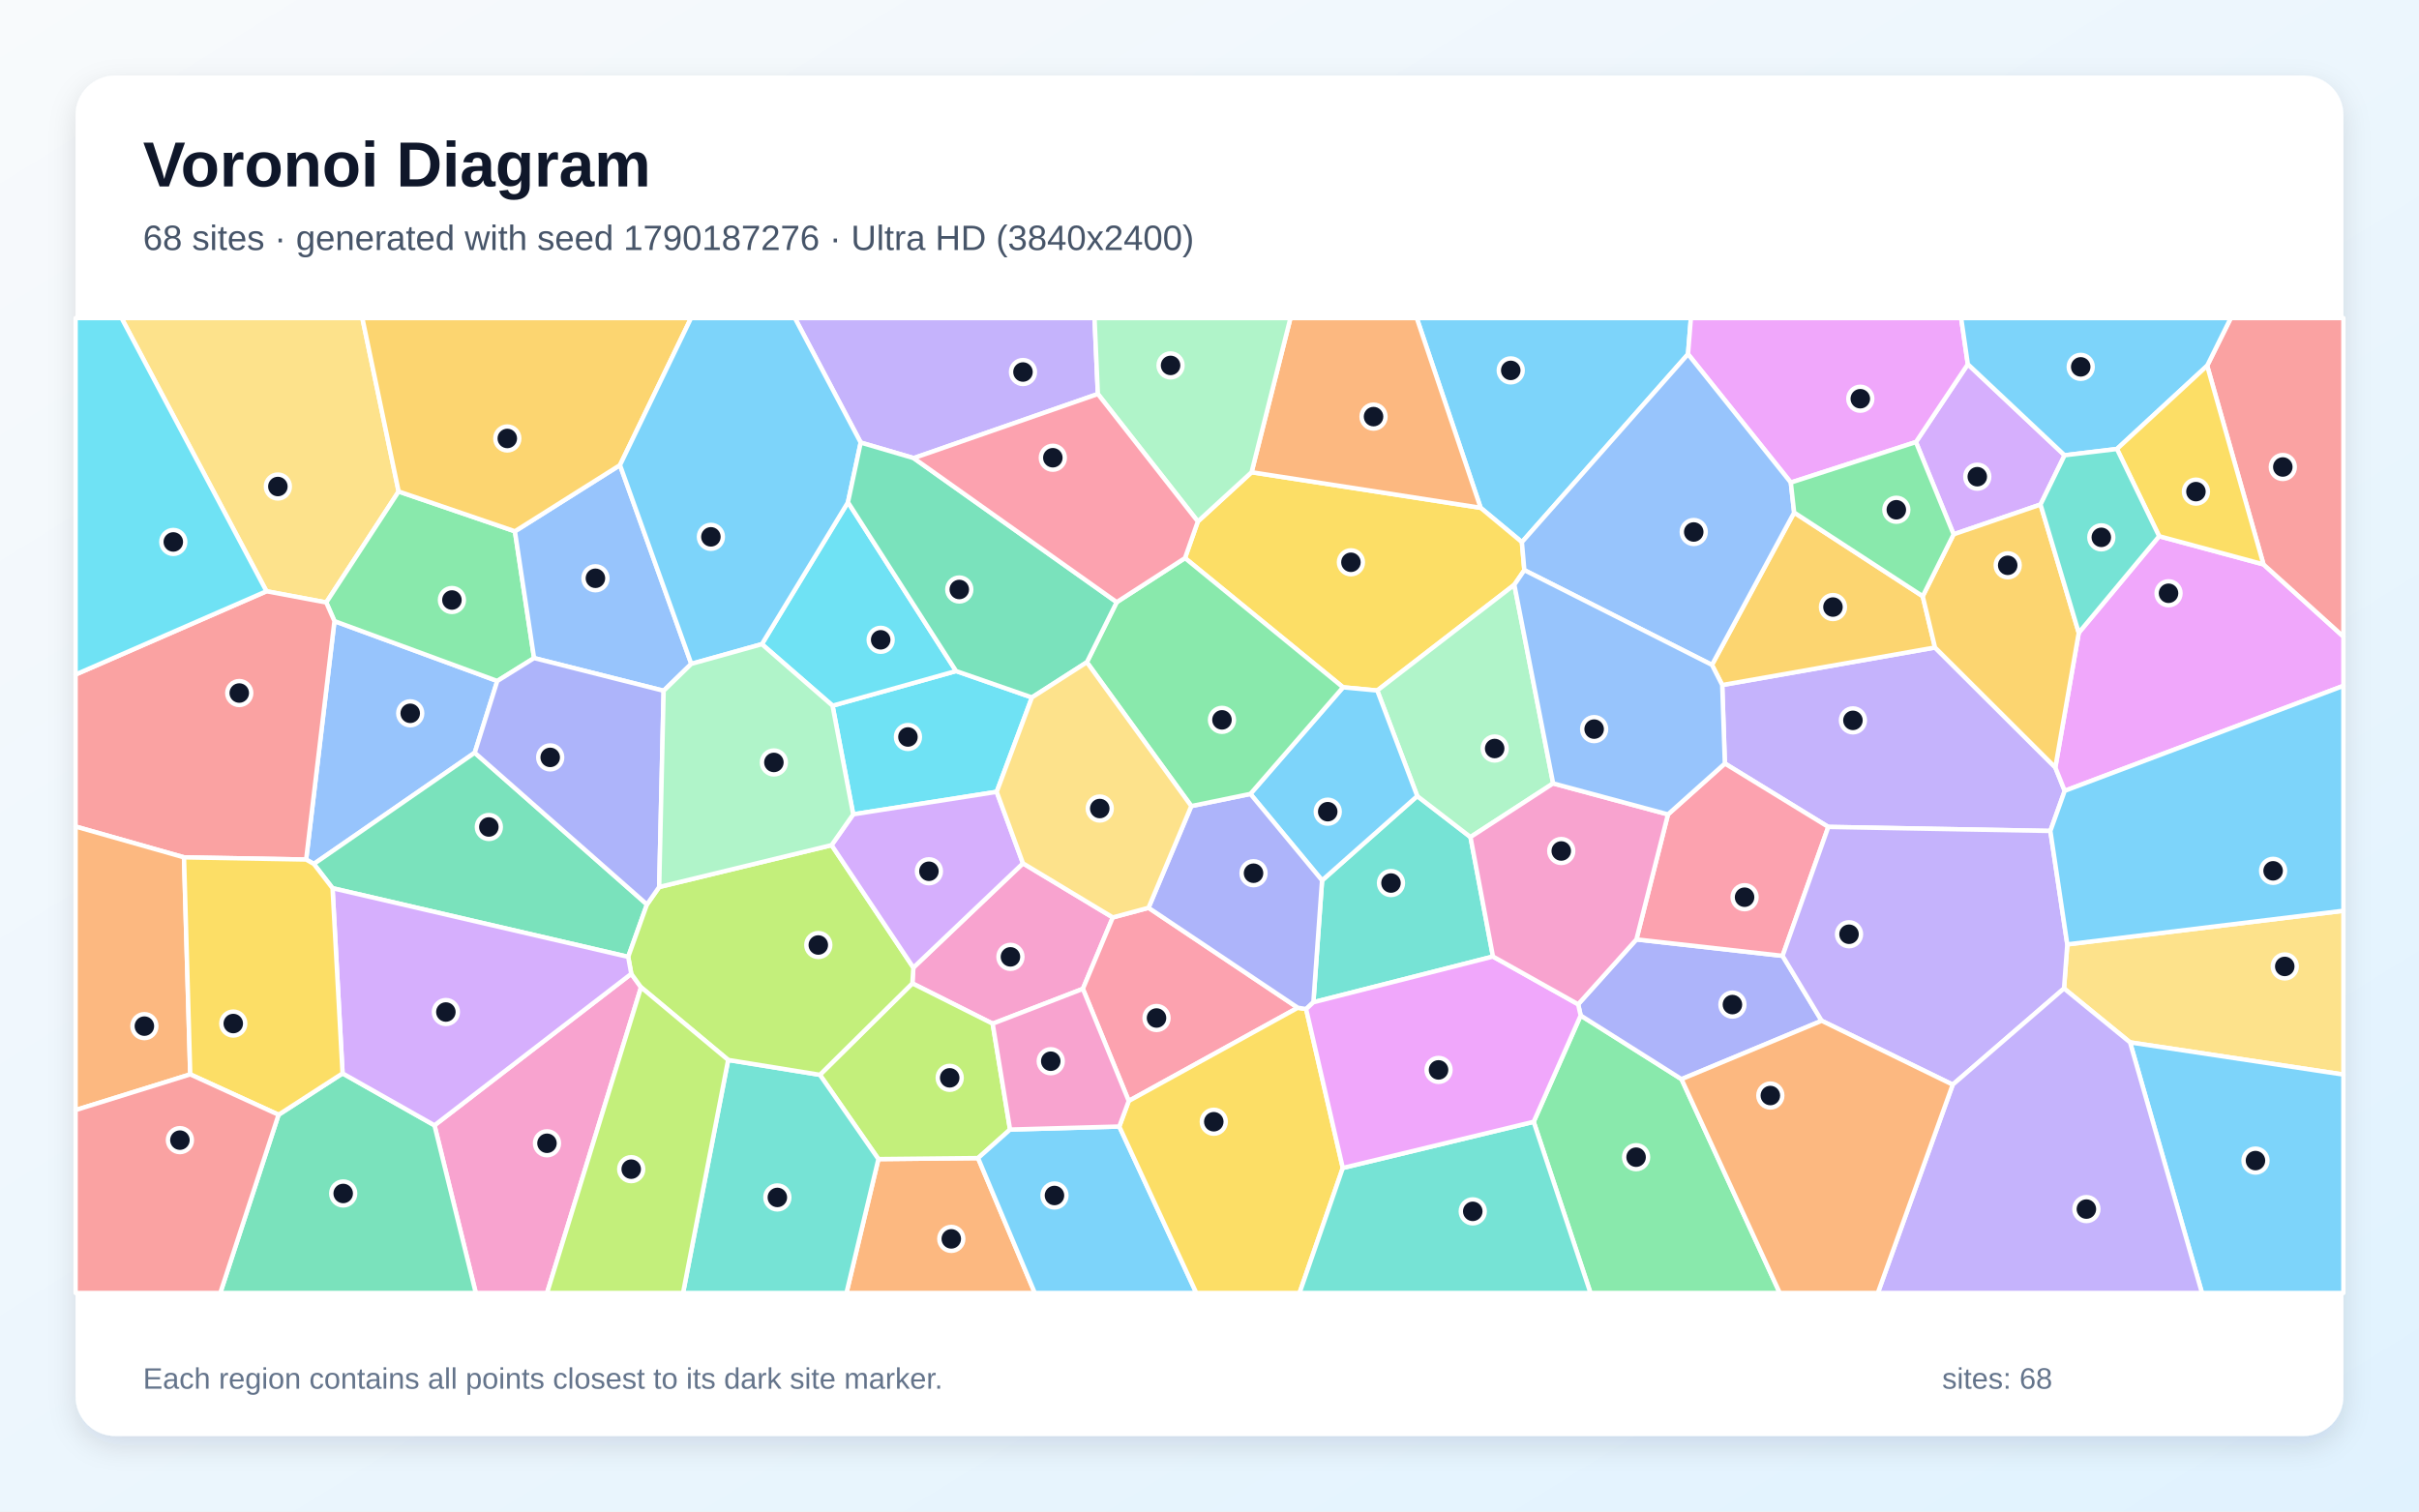
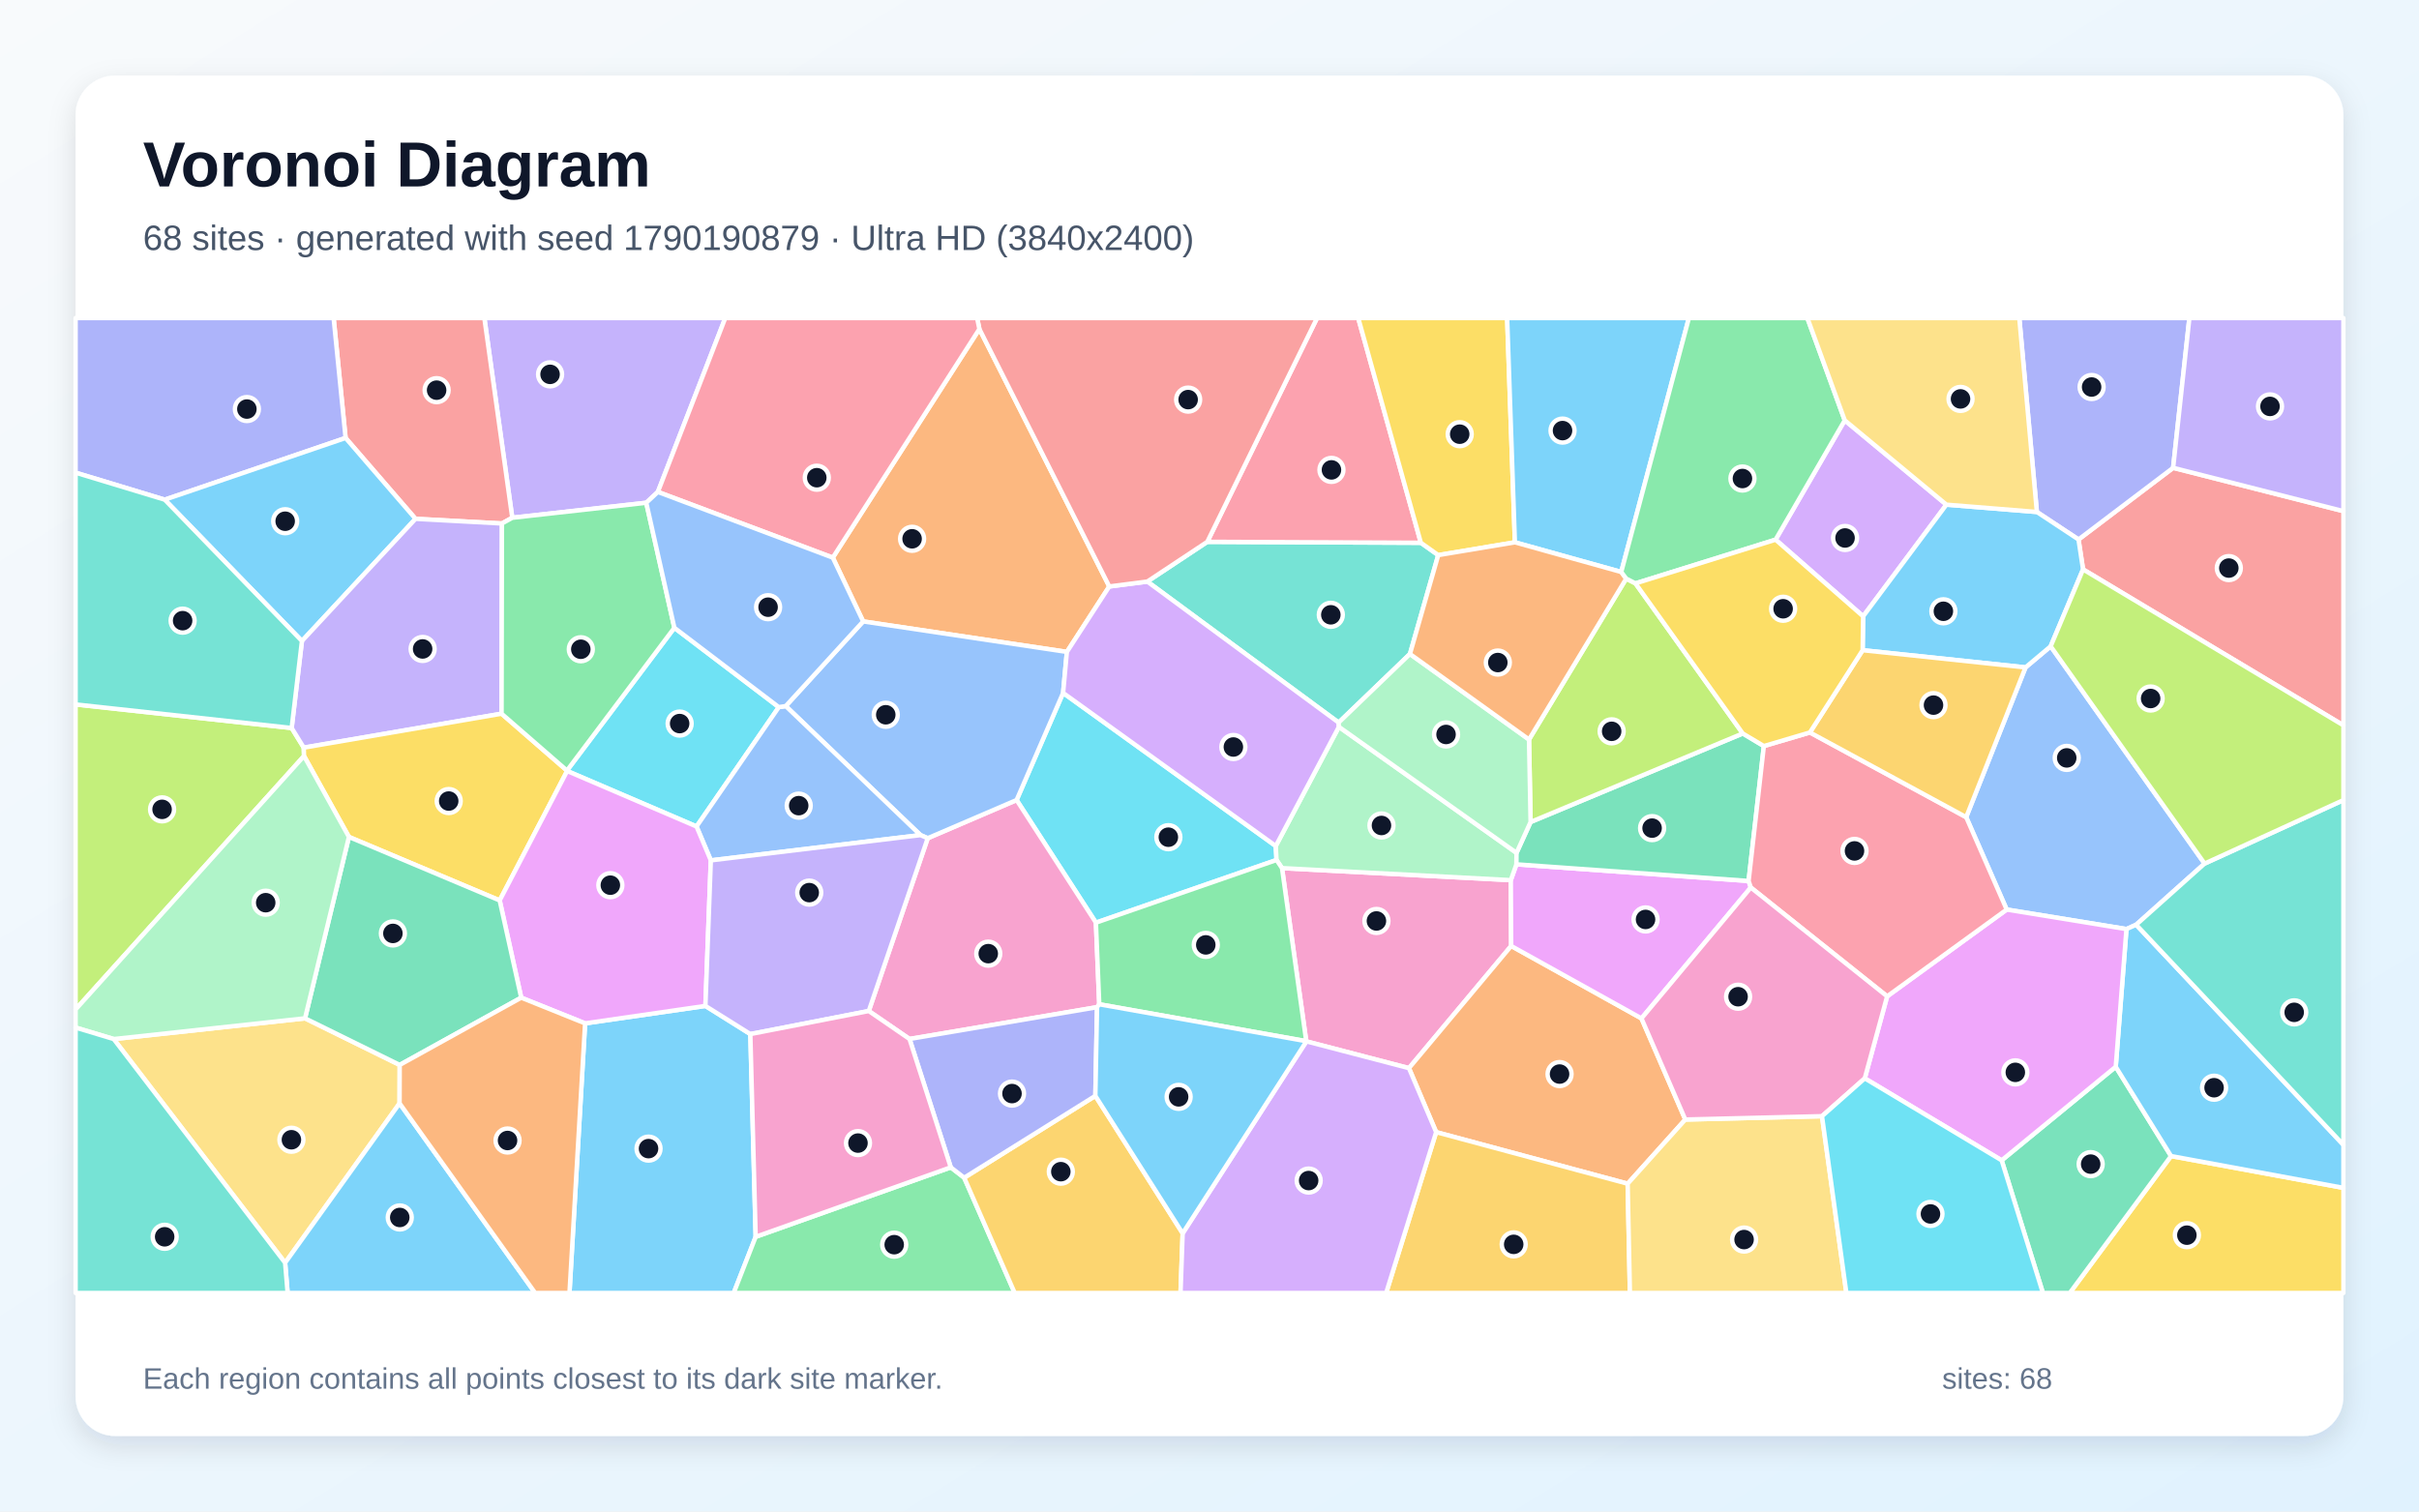
<svg xmlns="http://www.w3.org/2000/svg" width="3840" height="2400" viewBox="0 0 3840 2400" role="img" aria-labelledby="title description">
  <defs>
    <linearGradient id="background" x1="0" y1="0" x2="1" y2="1">
      <stop stop-color="#F8FAFC" />
      <stop offset="1" stop-color="#E0F2FE" />
    </linearGradient>
    <filter id="shadow" x="-5%" y="-5%" width="110%" height="110%">
      <feDropShadow dx="0" dy="15" stdDeviation="22" flood-color="#0F172A" flood-opacity=".12" />
    </filter>
  </defs>
  <rect width="3840" height="2400" fill="url(#background)" />
  <rect x="120" y="120" width="3600" height="2160" rx="63" fill="#FFFFFF" filter="url(#shadow)" />
  <g font-family="Arial, sans-serif">
    <text x="227" y="296" font-size="101" font-weight="700" fill="#0F172A">Voronoi Diagram</text>
-     <text x="227" y="397" font-size="56" fill="#475569">68 sites · generated with seed 1790187276 · Ultra HD (3840x2400)</text>
+     <text x="227" y="397" font-size="56" fill="#475569">68 sites · generated with seed 1790190879 · Ultra HD (3840x2400)</text>
  </g>
  <g stroke="#FFFFFF" stroke-width="7" stroke-linejoin="round">
-     <polygon points="2679.6,562.3 2415.9,860.8 2350.4,806.3 2249.0,505.0 2684.2,505.0" fill="#38BDF8" fill-opacity="0.65" />
-     <polygon points="3254.8,1319.4 2902.3,1313.0 2738.1,1212.3 2733.9,1087.7 3071.7,1028.1 3262.7,1218.6 3277.6,1255.7" fill="#A78BFA" fill-opacity="0.65" />
-     <polygon points="1449.9,1536.4 1623.9,1370.8 1766.5,1456.7 1719.0,1570.1 1575.8,1625.4 1448.3,1561.4" fill="#F472B6" fill-opacity="0.65" />
-     <polygon points="1394.4,1840.4 1552.6,1838.8 1642.7,2053.0 1343.7,2053.0" fill="#FB923C" fill-opacity="0.65" />
-     <polygon points="2419.8,905.3 2403.9,928.5 2186.3,1096.4 2132.0,1091.3 1881.1,886.1 1901.5,828.0 1986.8,749.8 2350.4,806.3 2415.9,860.8" fill="#FACC15" fill-opacity="0.65" />
-     <polygon points="2434.6,1781.2 2509.2,1612.4 2669.3,1713.5 2825.3,2053.0 2524.8,2053.0" fill="#4ADE80" fill-opacity="0.65" />
-     <polygon points="2370.0,1518.8 2084.9,1591.4 2098.7,1397.9 2249.8,1264.0 2334.3,1329.1" fill="#2DD4BF" fill-opacity="0.65" />
-     <polygon points="486.0,1364.8 530.9,986.2 789.4,1081.3 753.6,1195.2 498.2,1371.8" fill="#60A5FA" fill-opacity="0.65" />
-     <polygon points="3277.6,1255.7 3262.7,1218.6 3299.9,1004.7 3427.5,851.4 3593.1,896.1 3720.0,1010.8 3720.0,1089.0" fill="#E879F9" fill-opacity="0.65" />
-     <polygon points="1027.0,1436.1 997.2,1519.3 527.9,1410.3 498.2,1371.8 753.6,1195.2" fill="#34D399" fill-opacity="0.65" />
-     <polygon points="3593.1,896.1 3503.7,580.7 3541.2,505.0 3720.0,505.0 3720.0,1010.8" fill="#F87171" fill-opacity="0.65" />
-     <polygon points="2891.8,1620.8 2669.3,1713.5 2509.2,1612.4 2505.2,1594.6 2597.7,1491.6 2829.7,1517.7" fill="#818CF8" fill-opacity="0.65" />
-     <polygon points="2717.6,1055.7 2848.1,813.8 3052.2,946.7 3071.7,1028.1 2733.9,1087.7" fill="#FBBF24" fill-opacity="0.65" />
-     <polygon points="1603.4,1793.5 1552.6,1838.8 1394.4,1840.4 1301.5,1706.6 1448.3,1561.4 1575.8,1625.4" fill="#A3E635" fill-opacity="0.65" />
-     <polygon points="3277.4,722.9 3239.2,801.1 3101.2,848.4 3041.4,701.9 3123.8,578.3" fill="#C084FC" fill-opacity="0.65" />
-     <polygon points="1823.2,1441.4 2060.2,1600.1 1791.8,1748.1 1719.0,1570.1 1766.5,1456.7" fill="#FB7185" fill-opacity="0.65" />
-     <polygon points="1321.6,1120.5 1517.7,1065.5 1638.1,1107.4 1582.2,1257.3 1354.4,1293.0" fill="#22D3EE" fill-opacity="0.65" />
-     <polygon points="2465.5,1243.9 2334.3,1329.1 2249.8,1264.0 2186.3,1096.4 2403.9,928.5" fill="#86EFAC" fill-opacity="0.65" />
-     <polygon points="632.8,780.4 517.9,956.6 423.0,938.8 192.9,505.0 575.2,505.0" fill="#FCD34D" fill-opacity="0.65" />
-     <polygon points="2249.8,1264.0 2098.7,1397.9 1984.9,1260.6 2132.0,1091.3 2186.3,1096.4" fill="#38BDF8" fill-opacity="0.65" />
-     <polygon points="1552.6,1838.8 1603.4,1793.5 1776.8,1788.7 1899.1,2053.0 1642.7,2053.0" fill="#38BDF8" fill-opacity="0.65" />
-     <polygon points="1742.8,625.6 1450.4,727.4 1366.3,702.7 1261.8,505.0 1737.5,505.0" fill="#A78BFA" fill-opacity="0.65" />
-     <polygon points="689.7,1786.8 1002.1,1546.2 1017.6,1567.6 868.4,2053.0 755.3,2053.0" fill="#F472B6" fill-opacity="0.65" />
-     <polygon points="1986.8,749.8 2048.5,505.0 2249.0,505.0 2350.4,806.3" fill="#FB923C" fill-opacity="0.65" />
-     <polygon points="1776.8,1788.7 1791.8,1748.1 2060.2,1600.1 2073.4,1602.2 2131.6,1854.5 2062.9,2053.0 1899.1,2053.0" fill="#FACC15" fill-opacity="0.65" />
-     <polygon points="817.4,843.6 847.8,1044.9 789.4,1081.3 530.9,986.2 517.9,956.6 632.8,780.4" fill="#4ADE80" fill-opacity="0.65" />
-     <polygon points="1155.9,1683.0 1301.5,1706.6 1394.4,1840.4 1343.7,2053.0 1084.3,2053.0" fill="#2DD4BF" fill-opacity="0.65" />
-     <polygon points="984.2,738.5 1097.4,1054.1 1053.5,1096.8 847.8,1044.9 817.4,843.6" fill="#60A5FA" fill-opacity="0.65" />
-     <polygon points="3123.8,578.3 3041.4,701.9 2842.8,766.2 2679.6,562.3 2684.2,505.0 3113.2,505.0" fill="#E879F9" fill-opacity="0.65" />
-     <polygon points="442.2,1770.0 543.8,1704.3 689.7,1786.8 755.3,2053.0 349.7,2053.0" fill="#34D399" fill-opacity="0.65" />
-     <polygon points="292.1,1361.3 120.0,1312.4 120.0,1071.0 423.0,938.8 517.9,956.6 530.9,986.2 486.0,1364.8" fill="#F87171" fill-opacity="0.65" />
-     <polygon points="1891.1,1279.9 1984.9,1260.6 2098.7,1397.9 2084.9,1591.4 2073.4,1602.2 2060.2,1600.1 1823.2,1441.4" fill="#818CF8" fill-opacity="0.65" />
-     <polygon points="984.2,738.5 817.4,843.6 632.8,780.4 575.2,505.0 1097.0,505.0" fill="#FBBF24" fill-opacity="0.65" />
-     <polygon points="1155.9,1683.0 1017.6,1567.6 1002.1,1546.2 997.2,1519.3 1027.0,1436.1 1046.4,1408.4 1320.1,1341.9 1449.9,1536.4 1448.3,1561.4 1301.5,1706.6" fill="#A3E635" fill-opacity="0.65" />
-     <polygon points="543.8,1704.3 527.9,1410.3 997.2,1519.3 1002.1,1546.2 689.7,1786.8" fill="#C084FC" fill-opacity="0.65" />
-     <polygon points="2829.7,1517.7 2597.7,1491.6 2647.8,1293.1 2738.1,1212.3 2902.3,1313.0" fill="#FB7185" fill-opacity="0.65" />
-     <polygon points="1209.4,1022.8 1346.1,797.5 1517.7,1065.5 1321.6,1120.5" fill="#22D3EE" fill-opacity="0.65" />
-     <polygon points="1986.8,749.8 1901.5,828.0 1742.8,625.6 1737.5,505.0 2048.5,505.0" fill="#86EFAC" fill-opacity="0.65" />
-     <polygon points="3381.3,1655.1 3276.5,1569.5 3281.7,1499.5 3720.0,1446.1 3720.0,1706.2" fill="#FCD34D" fill-opacity="0.65" />
-     <polygon points="3381.3,1655.1 3720.0,1706.2 3720.0,2053.0 3495.5,2053.0" fill="#38BDF8" fill-opacity="0.65" />
-     <polygon points="1366.3,702.7 1346.1,797.5 1209.4,1022.8 1097.4,1054.1 984.2,738.5 1097.0,505.0 1261.8,505.0" fill="#38BDF8" fill-opacity="0.65" />
-     <polygon points="3099.8,1722.2 2891.8,1620.8 2829.7,1517.7 2902.3,1313.0 3254.8,1319.4 3281.7,1499.5 3276.5,1569.5" fill="#A78BFA" fill-opacity="0.65" />
-     <polygon points="1791.8,1748.1 1776.8,1788.7 1603.4,1793.5 1575.8,1625.4 1719.0,1570.1" fill="#F472B6" fill-opacity="0.65" />
-     <polygon points="120.0,1762.6 120.0,1312.4 292.1,1361.3 302.0,1705.9" fill="#FB923C" fill-opacity="0.65" />
-     <polygon points="543.8,1704.3 442.2,1770.0 302.0,1705.9 292.1,1361.3 486.0,1364.8 498.2,1371.8 527.9,1410.3" fill="#FACC15" fill-opacity="0.65" />
-     <polygon points="1984.9,1260.6 1891.1,1279.9 1725.3,1051.5 1772.7,956.1 1881.1,886.1 2132.0,1091.3" fill="#4ADE80" fill-opacity="0.65" />
-     <polygon points="2131.6,1854.5 2434.6,1781.2 2524.8,2053.0 2062.9,2053.0" fill="#2DD4BF" fill-opacity="0.65" />
-     <polygon points="2419.8,905.3 2415.9,860.8 2679.6,562.3 2842.8,766.2 2848.1,813.8 2717.6,1055.7" fill="#60A5FA" fill-opacity="0.65" />
-     <polygon points="2131.6,1854.5 2073.4,1602.2 2084.9,1591.4 2370.0,1518.8 2505.2,1594.6 2509.2,1612.4 2434.6,1781.2" fill="#E879F9" fill-opacity="0.65" />
-     <polygon points="1346.1,797.5 1366.3,702.7 1450.4,727.4 1772.7,956.1 1725.3,1051.5 1638.1,1107.4 1517.7,1065.5" fill="#34D399" fill-opacity="0.65" />
-     <polygon points="120.0,1762.6 302.0,1705.9 442.2,1770.0 349.7,2053.0 120.0,2053.0" fill="#F87171" fill-opacity="0.65" />
-     <polygon points="847.8,1044.9 1053.5,1096.8 1046.4,1408.4 1027.0,1436.1 753.6,1195.2 789.4,1081.3" fill="#818CF8" fill-opacity="0.65" />
-     <polygon points="3101.2,848.4 3239.2,801.1 3299.9,1004.7 3262.7,1218.6 3071.7,1028.1 3052.2,946.7" fill="#FBBF24" fill-opacity="0.65" />
-     <polygon points="1017.6,1567.6 1155.9,1683.0 1084.3,2053.0 868.4,2053.0" fill="#A3E635" fill-opacity="0.65" />
-     <polygon points="1320.1,1341.9 1354.4,1293.0 1582.2,1257.3 1623.9,1370.8 1449.9,1536.4" fill="#C084FC" fill-opacity="0.65" />
-     <polygon points="1772.7,956.1 1450.4,727.4 1742.8,625.6 1901.5,828.0 1881.1,886.1" fill="#FB7185" fill-opacity="0.65" />
-     <polygon points="423.0,938.8 120.0,1071.0 120.0,505.0 192.9,505.0" fill="#22D3EE" fill-opacity="0.65" />
-     <polygon points="1320.1,1341.9 1046.4,1408.4 1053.5,1096.8 1097.4,1054.1 1209.4,1022.8 1321.6,1120.5 1354.4,1293.0" fill="#86EFAC" fill-opacity="0.65" />
-     <polygon points="1725.3,1051.5 1891.1,1279.9 1823.2,1441.4 1766.5,1456.7 1623.9,1370.8 1582.2,1257.3 1638.1,1107.4" fill="#FCD34D" fill-opacity="0.65" />
-     <polygon points="3503.7,580.7 3360.5,712.9 3277.4,722.9 3123.8,578.3 3113.2,505.0 3541.2,505.0" fill="#38BDF8" fill-opacity="0.65" />
-     <polygon points="3281.7,1499.5 3254.8,1319.4 3277.6,1255.7 3720.0,1089.0 3720.0,1446.1" fill="#38BDF8" fill-opacity="0.65" />
-     <polygon points="3099.8,1722.2 3276.5,1569.5 3381.3,1655.1 3495.5,2053.0 2980.9,2053.0" fill="#A78BFA" fill-opacity="0.65" />
-     <polygon points="2647.8,1293.1 2597.7,1491.6 2505.2,1594.6 2370.0,1518.8 2334.3,1329.1 2465.5,1243.9" fill="#F472B6" fill-opacity="0.65" />
-     <polygon points="2669.3,1713.5 2891.8,1620.8 3099.8,1722.2 2980.9,2053.0 2825.3,2053.0" fill="#FB923C" fill-opacity="0.65" />
-     <polygon points="3360.5,712.9 3503.7,580.7 3593.1,896.1 3427.5,851.4" fill="#FACC15" fill-opacity="0.65" />
-     <polygon points="2842.8,766.2 3041.4,701.9 3101.2,848.4 3052.2,946.7 2848.1,813.8" fill="#4ADE80" fill-opacity="0.65" />
-     <polygon points="3239.2,801.1 3277.4,722.9 3360.5,712.9 3427.5,851.4 3299.9,1004.7" fill="#2DD4BF" fill-opacity="0.65" />
-     <polygon points="2647.8,1293.1 2465.5,1243.9 2403.9,928.5 2419.8,905.3 2717.6,1055.7 2733.9,1087.7 2738.1,1212.3" fill="#60A5FA" fill-opacity="0.65" />
+     <polygon points="928.8,1624.9 1119.8,1597.2 1191.1,1641.9 1199.6,1963.8 1164.7,2053.0 904.0,2053.0" fill="#38BDF8" fill-opacity="0.65" />
+     <polygon points="1044.3,781.1 1025.9,798.3 813.2,822.1 768.9,505.0 1151.3,505.0" fill="#A78BFA" fill-opacity="0.65" />
+     <polygon points="2073.8,1653.5 2073.6,1653.2 2035.1,1378.4 2398.3,1397.5 2398.9,1502.0 2236.6,1696.0" fill="#F472B6" fill-opacity="0.65" />
+     <polygon points="2675.3,1777.6 2583.8,1879.5 2279.8,1797.6 2236.6,1696.0 2398.9,1502.0 2605.7,1617.0" fill="#FB923C" fill-opacity="0.65" />
+     <polygon points="3446.4,1835.6 3720.0,1886.1 3720.0,2053.0 3285.6,2053.0" fill="#FACC15" fill-opacity="0.65" />
+     <polygon points="1199.6,1963.8 1509.3,1853.5 1530.6,1870.0 1610.8,2053.0 1164.7,2053.0" fill="#4ADE80" fill-opacity="0.65" />
+     <polygon points="2238.2,1038.4 2125.0,1147.3 1821.3,923.4 1916.5,860.3 2255.5,861.8 2283.1,881.4" fill="#2DD4BF" fill-opacity="0.65" />
+     <polygon points="3215.4,1059.7 3255.3,1026.2 3499.6,1371.2 3391.0,1468.3 3375.6,1475.2 3185.5,1444.2 3121.2,1297.5" fill="#60A5FA" fill-opacity="0.65" />
+     <polygon points="2775.8,1398.8 2779.3,1409.2 2605.7,1617.0 2398.9,1502.0 2398.3,1397.5 2407.2,1372.4" fill="#E879F9" fill-opacity="0.65" />
+     <polygon points="3177.5,1842.4 3358.6,1693.8 3446.4,1835.6 3285.6,2053.0 3243.0,2053.0" fill="#34D399" fill-opacity="0.65" />
+     <polygon points="813.2,822.1 796.8,831.2 659.6,823.8 548.6,695.4 529.6,505.0 768.9,505.0" fill="#F87171" fill-opacity="0.65" />
+     <polygon points="548.6,695.4 261.5,793.4 120.0,750.5 120.0,505.0 529.6,505.0" fill="#818CF8" fill-opacity="0.65" />
+     <polygon points="1530.6,1870.0 1738.8,1740.0 1877.4,1958.3 1874.0,2053.0 1610.8,2053.0" fill="#FBBF24" fill-opacity="0.65" />
+     <polygon points="463.0,1155.9 482.2,1187.1 482.6,1200.4 120.0,1602.8 120.0,1118.5" fill="#A3E635" fill-opacity="0.65" />
+     <polygon points="2818.6,856.9 2928.4,667.4 3089.8,801.3 2957.6,978.6" fill="#C084FC" fill-opacity="0.65" />
+     <polygon points="2255.5,861.8 1916.5,860.3 2090.7,505.0 2156.1,505.0" fill="#FB7185" fill-opacity="0.65" />
+     <polygon points="1739.7,1465.0 1613.8,1270.3 1687.6,1100.2 2025.2,1343.3 2026.4,1365.5" fill="#22D3EE" fill-opacity="0.65" />
+     <polygon points="2026.4,1365.5 2025.2,1343.3 2125.4,1154.1 2407.4,1354.2 2407.2,1372.4 2398.3,1397.5 2035.1,1378.4" fill="#86EFAC" fill-opacity="0.65" />
+     <polygon points="180.5,1649.8 484.2,1616.9 634.5,1690.9 634.3,1751.9 452.6,2005.1" fill="#FCD34D" fill-opacity="0.65" />
+     <polygon points="261.5,793.4 548.6,695.4 659.6,823.8 479.3,1017.8" fill="#38BDF8" fill-opacity="0.65" />
+     <polygon points="3446.4,1835.6 3358.6,1693.8 3375.6,1475.2 3391.0,1468.3 3720.0,1817.8 3720.0,1886.1" fill="#38BDF8" fill-opacity="0.65" />
+     <polygon points="796.2,1133.2 482.2,1187.1 463.0,1155.9 479.3,1017.8 659.6,823.8 796.8,831.2" fill="#A78BFA" fill-opacity="0.65" />
+     <polygon points="1379.1,1605.3 1472.7,1330.9 1613.8,1270.3 1739.7,1465.0 1745.0,1594.6 1741.5,1599.2 1443.8,1649.7" fill="#F472B6" fill-opacity="0.65" />
+     <polygon points="1322.0,885.4 1554.7,522.4 1760.9,931.2 1693.6,1035.1 1370.2,986.7" fill="#FB923C" fill-opacity="0.65" />
+     <polygon points="2404.8,861.1 2283.1,881.4 2255.5,861.8 2156.1,505.0 2392.5,505.0" fill="#FACC15" fill-opacity="0.65" />
+     <polygon points="1745.0,1594.6 1739.7,1465.0 2026.4,1365.5 2035.1,1378.4 2073.6,1653.2" fill="#4ADE80" fill-opacity="0.65" />
+     <polygon points="3391.0,1468.3 3499.6,1371.2 3720.0,1270.4 3720.0,1817.8" fill="#2DD4BF" fill-opacity="0.65" />
+     <polygon points="1461.2,1326.0 1247.3,1121.1 1370.2,986.7 1693.6,1035.1 1687.6,1100.2 1613.8,1270.3 1472.7,1330.9" fill="#60A5FA" fill-opacity="0.65" />
+     <polygon points="2960.2,1712.2 2995.7,1582.0 3185.5,1444.2 3375.6,1475.2 3358.6,1693.8 3177.5,1842.4" fill="#E879F9" fill-opacity="0.65" />
+     <polygon points="2429.7,1305.2 2766.5,1164.6 2800.0,1184.6 2775.8,1398.8 2407.2,1372.4 2407.4,1354.2" fill="#34D399" fill-opacity="0.65" />
+     <polygon points="3306.7,904.1 3299.5,856.6 3449.7,742.8 3720.0,811.6 3720.0,1151.7" fill="#F87171" fill-opacity="0.65" />
+     <polygon points="3449.7,742.8 3299.5,856.6 3233.4,812.9 3205.5,505.0 3475.5,505.0" fill="#818CF8" fill-opacity="0.65" />
+     <polygon points="2279.8,1797.6 2583.8,1879.5 2587.4,2053.0 2200.4,2053.0" fill="#FBBF24" fill-opacity="0.65" />
+     <polygon points="2427.2,1174.2 2581.5,918.7 2596.2,926.3 2766.5,1164.6 2429.7,1305.2" fill="#A3E635" fill-opacity="0.65" />
+     <polygon points="1693.6,1035.1 1760.9,931.2 1821.3,923.4 2125.0,1147.3 2125.4,1154.1 2025.2,1343.3 1687.6,1100.2" fill="#C084FC" fill-opacity="0.65" />
+     <polygon points="2800.0,1184.6 2873.1,1163.0 3121.2,1297.5 3185.5,1444.2 2995.7,1582.0 2779.3,1409.2 2775.8,1398.8" fill="#FB7185" fill-opacity="0.65" />
+     <polygon points="1070.5,996.8 1236.3,1122.8 1105.7,1312.3 900.3,1224.2 900.0,1223.5" fill="#22D3EE" fill-opacity="0.65" />
+     <polygon points="2427.2,1174.2 2429.7,1305.2 2407.4,1354.2 2125.4,1154.1 2125.0,1147.3 2238.2,1038.4" fill="#86EFAC" fill-opacity="0.65" />
+     <polygon points="2583.8,1879.5 2675.3,1777.6 2892.3,1772.3 2931.0,2053.0 2587.4,2053.0" fill="#FCD34D" fill-opacity="0.65" />
+     <polygon points="3233.4,812.9 3299.5,856.6 3306.7,904.1 3255.3,1026.2 3215.4,1059.7 2956.8,1032.4 2957.6,978.6 3089.8,801.3" fill="#38BDF8" fill-opacity="0.65" />
+     <polygon points="2573.6,908.2 2404.8,861.1 2392.5,505.0 2681.0,505.0" fill="#38BDF8" fill-opacity="0.65" />
+     <polygon points="3449.7,742.8 3475.5,505.0 3720.0,505.0 3720.0,811.6" fill="#A78BFA" fill-opacity="0.65" />
+     <polygon points="2892.3,1772.3 2675.3,1777.6 2605.7,1617.0 2779.3,1409.2 2995.7,1582.0 2960.2,1712.2" fill="#F472B6" fill-opacity="0.65" />
+     <polygon points="2404.8,861.1 2573.6,908.2 2581.5,918.7 2427.2,1174.2 2238.2,1038.4 2283.1,881.4" fill="#FB923C" fill-opacity="0.65" />
+     <polygon points="793.2,1429.7 553.9,1328.9 482.6,1200.4 482.2,1187.1 796.2,1133.2 900.0,1223.5 900.3,1224.2" fill="#FACC15" fill-opacity="0.65" />
+     <polygon points="2928.4,667.4 2818.6,856.9 2596.2,926.3 2581.5,918.7 2573.6,908.2 2681.0,505.0 2869.1,505.0" fill="#4ADE80" fill-opacity="0.65" />
+     <polygon points="261.5,793.4 479.3,1017.8 463.0,1155.9 120.0,1118.5 120.0,750.5" fill="#2DD4BF" fill-opacity="0.65" />
+     <polygon points="1128.4,1366.1 1105.7,1312.3 1236.3,1122.8 1247.3,1121.1 1461.2,1326.0" fill="#60A5FA" fill-opacity="0.65" />
+     <polygon points="827.4,1584.1 793.2,1429.7 900.3,1224.2 1105.7,1312.3 1128.4,1366.1 1119.8,1597.2 928.8,1624.9" fill="#E879F9" fill-opacity="0.65" />
+     <polygon points="634.5,1690.9 484.2,1616.9 553.9,1328.9 793.2,1429.7 827.4,1584.1" fill="#34D399" fill-opacity="0.65" />
+     <polygon points="1916.5,860.3 1821.3,923.4 1760.9,931.2 1554.7,522.4 1551.1,505.0 2090.7,505.0" fill="#F87171" fill-opacity="0.65" />
+     <polygon points="1443.8,1649.7 1741.5,1599.2 1738.8,1740.0 1530.6,1870.0 1509.3,1853.5" fill="#818CF8" fill-opacity="0.65" />
+     <polygon points="2873.1,1163.0 2956.8,1032.4 3215.4,1059.7 3121.2,1297.5" fill="#FBBF24" fill-opacity="0.65" />
+     <polygon points="3499.6,1371.2 3255.3,1026.2 3306.7,904.1 3720.0,1151.7 3720.0,1270.4" fill="#A3E635" fill-opacity="0.65" />
+     <polygon points="1877.4,1958.3 2073.8,1653.5 2236.6,1696.0 2279.8,1797.6 2200.4,2053.0 1874.0,2053.0" fill="#C084FC" fill-opacity="0.65" />
+     <polygon points="1554.7,522.4 1322.0,885.4 1044.3,781.1 1151.3,505.0 1551.1,505.0" fill="#FB7185" fill-opacity="0.65" />
+     <polygon points="2892.3,1772.3 2960.2,1712.2 3177.5,1842.4 3243.0,2053.0 2931.0,2053.0" fill="#22D3EE" fill-opacity="0.65" />
+     <polygon points="553.9,1328.9 484.2,1616.9 180.5,1649.8 120.0,1631.6 120.0,1602.8 482.6,1200.4" fill="#86EFAC" fill-opacity="0.65" />
+     <polygon points="3233.4,812.9 3089.8,801.3 2928.4,667.4 2869.1,505.0 3205.5,505.0" fill="#FCD34D" fill-opacity="0.65" />
+     <polygon points="452.6,2005.1 634.3,1751.9 849.5,2053.0 456.6,2053.0" fill="#38BDF8" fill-opacity="0.65" />
+     <polygon points="1877.4,1958.3 1738.8,1740.0 1741.5,1599.2 1745.0,1594.6 2073.6,1653.2 2073.8,1653.5" fill="#38BDF8" fill-opacity="0.65" />
+     <polygon points="1128.4,1366.1 1461.2,1326.0 1472.7,1330.9 1379.1,1605.3 1191.1,1641.9 1119.8,1597.2" fill="#A78BFA" fill-opacity="0.65" />
+     <polygon points="1379.1,1605.3 1443.8,1649.7 1509.3,1853.5 1199.6,1963.8 1191.1,1641.9" fill="#F472B6" fill-opacity="0.65" />
+     <polygon points="634.3,1751.9 634.5,1690.9 827.4,1584.1 928.8,1624.9 904.0,2053.0 849.5,2053.0" fill="#FB923C" fill-opacity="0.65" />
+     <polygon points="2956.8,1032.4 2873.1,1163.0 2800.0,1184.6 2766.5,1164.6 2596.2,926.3 2818.6,856.9 2957.6,978.6" fill="#FACC15" fill-opacity="0.65" />
+     <polygon points="1070.5,996.8 900.0,1223.5 796.2,1133.2 796.8,831.2 813.2,822.1 1025.9,798.3" fill="#4ADE80" fill-opacity="0.65" />
+     <polygon points="120.0,1631.6 180.5,1649.8 452.6,2005.1 456.6,2053.0 120.0,2053.0" fill="#2DD4BF" fill-opacity="0.65" />
+     <polygon points="1322.0,885.4 1370.2,986.7 1247.3,1121.1 1236.3,1122.8 1070.5,996.8 1025.9,798.3 1044.3,781.1" fill="#60A5FA" fill-opacity="0.65" />
  </g>
  <g>
-     <circle cx="2398.2" cy="588.1" r="19" fill="#0F172A" stroke="#FFFFFF" stroke-width="7" />
-     <circle cx="2941.4" cy="1143.8" r="19" fill="#0F172A" stroke="#FFFFFF" stroke-width="7" />
-     <circle cx="1604.0" cy="1519.3" r="19" fill="#0F172A" stroke="#FFFFFF" stroke-width="7" />
-     <circle cx="1510.1" cy="1967.1" r="19" fill="#0F172A" stroke="#FFFFFF" stroke-width="7" />
-     <circle cx="2144.5" cy="892.8" r="19" fill="#0F172A" stroke="#FFFFFF" stroke-width="7" />
-     <circle cx="2597.2" cy="1837.4" r="19" fill="#0F172A" stroke="#FFFFFF" stroke-width="7" />
-     <circle cx="2208.1" cy="1402.1" r="19" fill="#0F172A" stroke="#FFFFFF" stroke-width="7" />
-     <circle cx="651.2" cy="1132.6" r="19" fill="#0F172A" stroke="#FFFFFF" stroke-width="7" />
-     <circle cx="3442.4" cy="942.0" r="19" fill="#0F172A" stroke="#FFFFFF" stroke-width="7" />
-     <circle cx="776.0" cy="1313.1" r="19" fill="#0F172A" stroke="#FFFFFF" stroke-width="7" />
-     <circle cx="3623.8" cy="741.5" r="19" fill="#0F172A" stroke="#FFFFFF" stroke-width="7" />
-     <circle cx="2750.1" cy="1595.1" r="19" fill="#0F172A" stroke="#FFFFFF" stroke-width="7" />
-     <circle cx="2909.7" cy="963.9" r="19" fill="#0F172A" stroke="#FFFFFF" stroke-width="7" />
-     <circle cx="1507.6" cy="1711.4" r="19" fill="#0F172A" stroke="#FFFFFF" stroke-width="7" />
-     <circle cx="3138.8" cy="756.9" r="19" fill="#0F172A" stroke="#FFFFFF" stroke-width="7" />
-     <circle cx="1835.9" cy="1616.4" r="19" fill="#0F172A" stroke="#FFFFFF" stroke-width="7" />
-     <circle cx="1441.3" cy="1170.2" r="19" fill="#0F172A" stroke="#FFFFFF" stroke-width="7" />
-     <circle cx="2372.7" cy="1188.5" r="19" fill="#0F172A" stroke="#FFFFFF" stroke-width="7" />
-     <circle cx="441.1" cy="772.5" r="19" fill="#0F172A" stroke="#FFFFFF" stroke-width="7" />
-     <circle cx="2107.7" cy="1288.8" r="19" fill="#0F172A" stroke="#FFFFFF" stroke-width="7" />
-     <circle cx="1673.9" cy="1898.2" r="19" fill="#0F172A" stroke="#FFFFFF" stroke-width="7" />
-     <circle cx="1623.9" cy="590.7" r="19" fill="#0F172A" stroke="#FFFFFF" stroke-width="7" />
-     <circle cx="868.3" cy="1815.3" r="19" fill="#0F172A" stroke="#FFFFFF" stroke-width="7" />
-     <circle cx="2180.4" cy="661.5" r="19" fill="#0F172A" stroke="#FFFFFF" stroke-width="7" />
-     <circle cx="1926.8" cy="1781.1" r="19" fill="#0F172A" stroke="#FFFFFF" stroke-width="7" />
-     <circle cx="717.4" cy="952.7" r="19" fill="#0F172A" stroke="#FFFFFF" stroke-width="7" />
-     <circle cx="1234.0" cy="1901.3" r="19" fill="#0F172A" stroke="#FFFFFF" stroke-width="7" />
-     <circle cx="945.2" cy="918.2" r="19" fill="#0F172A" stroke="#FFFFFF" stroke-width="7" />
-     <circle cx="2953.1" cy="633.1" r="19" fill="#0F172A" stroke="#FFFFFF" stroke-width="7" />
-     <circle cx="544.8" cy="1895.0" r="19" fill="#0F172A" stroke="#FFFFFF" stroke-width="7" />
-     <circle cx="379.8" cy="1100.4" r="19" fill="#0F172A" stroke="#FFFFFF" stroke-width="7" />
-     <circle cx="1989.9" cy="1386.5" r="19" fill="#0F172A" stroke="#FFFFFF" stroke-width="7" />
-     <circle cx="805.3" cy="696.2" r="19" fill="#0F172A" stroke="#FFFFFF" stroke-width="7" />
-     <circle cx="1299.0" cy="1500.5" r="19" fill="#0F172A" stroke="#FFFFFF" stroke-width="7" />
-     <circle cx="707.8" cy="1606.9" r="19" fill="#0F172A" stroke="#FFFFFF" stroke-width="7" />
-     <circle cx="2769.4" cy="1424.6" r="19" fill="#0F172A" stroke="#FFFFFF" stroke-width="7" />
-     <circle cx="1398.0" cy="1015.9" r="19" fill="#0F172A" stroke="#FFFFFF" stroke-width="7" />
-     <circle cx="1858.2" cy="580.2" r="19" fill="#0F172A" stroke="#FFFFFF" stroke-width="7" />
-     <circle cx="3626.9" cy="1534.5" r="19" fill="#0F172A" stroke="#FFFFFF" stroke-width="7" />
-     <circle cx="3580.4" cy="1842.8" r="19" fill="#0F172A" stroke="#FFFFFF" stroke-width="7" />
-     <circle cx="1128.5" cy="852.4" r="19" fill="#0F172A" stroke="#FFFFFF" stroke-width="7" />
-     <circle cx="2935.2" cy="1483.4" r="19" fill="#0F172A" stroke="#FFFFFF" stroke-width="7" />
-     <circle cx="1668.0" cy="1685.0" r="19" fill="#0F172A" stroke="#FFFFFF" stroke-width="7" />
-     <circle cx="229.2" cy="1629.3" r="19" fill="#0F172A" stroke="#FFFFFF" stroke-width="7" />
-     <circle cx="370.3" cy="1625.2" r="19" fill="#0F172A" stroke="#FFFFFF" stroke-width="7" />
-     <circle cx="1939.8" cy="1143.0" r="19" fill="#0F172A" stroke="#FFFFFF" stroke-width="7" />
-     <circle cx="2337.9" cy="1923.4" r="19" fill="#0F172A" stroke="#FFFFFF" stroke-width="7" />
-     <circle cx="2688.7" cy="844.7" r="19" fill="#0F172A" stroke="#FFFFFF" stroke-width="7" />
-     <circle cx="2283.6" cy="1698.8" r="19" fill="#0F172A" stroke="#FFFFFF" stroke-width="7" />
-     <circle cx="1522.8" cy="936.0" r="19" fill="#0F172A" stroke="#FFFFFF" stroke-width="7" />
-     <circle cx="285.6" cy="1810.3" r="19" fill="#0F172A" stroke="#FFFFFF" stroke-width="7" />
-     <circle cx="873.4" cy="1202.6" r="19" fill="#0F172A" stroke="#FFFFFF" stroke-width="7" />
-     <circle cx="3187.1" cy="897.6" r="19" fill="#0F172A" stroke="#FFFFFF" stroke-width="7" />
-     <circle cx="1002.0" cy="1856.4" r="19" fill="#0F172A" stroke="#FFFFFF" stroke-width="7" />
-     <circle cx="1474.6" cy="1383.4" r="19" fill="#0F172A" stroke="#FFFFFF" stroke-width="7" />
-     <circle cx="1671.3" cy="726.8" r="19" fill="#0F172A" stroke="#FFFFFF" stroke-width="7" />
-     <circle cx="275.1" cy="860.5" r="19" fill="#0F172A" stroke="#FFFFFF" stroke-width="7" />
-     <circle cx="1228.5" cy="1210.6" r="19" fill="#0F172A" stroke="#FFFFFF" stroke-width="7" />
-     <circle cx="1745.8" cy="1283.8" r="19" fill="#0F172A" stroke="#FFFFFF" stroke-width="7" />
-     <circle cx="3303.0" cy="582.5" r="19" fill="#0F172A" stroke="#FFFFFF" stroke-width="7" />
-     <circle cx="3608.4" cy="1382.7" r="19" fill="#0F172A" stroke="#FFFFFF" stroke-width="7" />
-     <circle cx="3312.0" cy="1919.8" r="19" fill="#0F172A" stroke="#FFFFFF" stroke-width="7" />
-     <circle cx="2478.4" cy="1351.2" r="19" fill="#0F172A" stroke="#FFFFFF" stroke-width="7" />
-     <circle cx="2810.3" cy="1739.5" r="19" fill="#0F172A" stroke="#FFFFFF" stroke-width="7" />
-     <circle cx="3485.9" cy="780.6" r="19" fill="#0F172A" stroke="#FFFFFF" stroke-width="7" />
-     <circle cx="3010.3" cy="809.4" r="19" fill="#0F172A" stroke="#FFFFFF" stroke-width="7" />
-     <circle cx="3335.7" cy="853.2" r="19" fill="#0F172A" stroke="#FFFFFF" stroke-width="7" />
-     <circle cx="2530.6" cy="1157.7" r="19" fill="#0F172A" stroke="#FFFFFF" stroke-width="7" />
+     <circle cx="1029.5" cy="1823.8" r="19" fill="#0F172A" stroke="#FFFFFF" stroke-width="7" />
+     <circle cx="873.2" cy="594.4" r="19" fill="#0F172A" stroke="#FFFFFF" stroke-width="7" />
+     <circle cx="2185.0" cy="1462.3" r="19" fill="#0F172A" stroke="#FFFFFF" stroke-width="7" />
+     <circle cx="2475.7" cy="1705.4" r="19" fill="#0F172A" stroke="#FFFFFF" stroke-width="7" />
+     <circle cx="3471.5" cy="1961.2" r="19" fill="#0F172A" stroke="#FFFFFF" stroke-width="7" />
+     <circle cx="1419.5" cy="1976.3" r="19" fill="#0F172A" stroke="#FFFFFF" stroke-width="7" />
+     <circle cx="2112.6" cy="976.2" r="19" fill="#0F172A" stroke="#FFFFFF" stroke-width="7" />
+     <circle cx="3280.8" cy="1203.4" r="19" fill="#0F172A" stroke="#FFFFFF" stroke-width="7" />
+     <circle cx="2612.2" cy="1459.9" r="19" fill="#0F172A" stroke="#FFFFFF" stroke-width="7" />
+     <circle cx="3318.8" cy="1848.4" r="19" fill="#0F172A" stroke="#FFFFFF" stroke-width="7" />
+     <circle cx="693.1" cy="619.5" r="19" fill="#0F172A" stroke="#FFFFFF" stroke-width="7" />
+     <circle cx="391.9" cy="649.5" r="19" fill="#0F172A" stroke="#FFFFFF" stroke-width="7" />
+     <circle cx="1684.0" cy="1860.4" r="19" fill="#0F172A" stroke="#FFFFFF" stroke-width="7" />
+     <circle cx="257.3" cy="1285.1" r="19" fill="#0F172A" stroke="#FFFFFF" stroke-width="7" />
+     <circle cx="2928.9" cy="854.2" r="19" fill="#0F172A" stroke="#FFFFFF" stroke-width="7" />
+     <circle cx="2113.6" cy="746.1" r="19" fill="#0F172A" stroke="#FFFFFF" stroke-width="7" />
+     <circle cx="1854.7" cy="1329.3" r="19" fill="#0F172A" stroke="#FFFFFF" stroke-width="7" />
+     <circle cx="2193.0" cy="1310.7" r="19" fill="#0F172A" stroke="#FFFFFF" stroke-width="7" />
+     <circle cx="462.6" cy="1809.7" r="19" fill="#0F172A" stroke="#FFFFFF" stroke-width="7" />
+     <circle cx="452.7" cy="827.6" r="19" fill="#0F172A" stroke="#FFFFFF" stroke-width="7" />
+     <circle cx="3514.7" cy="1727.1" r="19" fill="#0F172A" stroke="#FFFFFF" stroke-width="7" />
+     <circle cx="670.9" cy="1030.4" r="19" fill="#0F172A" stroke="#FFFFFF" stroke-width="7" />
+     <circle cx="1568.8" cy="1514.2" r="19" fill="#0F172A" stroke="#FFFFFF" stroke-width="7" />
+     <circle cx="1447.9" cy="855.5" r="19" fill="#0F172A" stroke="#FFFFFF" stroke-width="7" />
+     <circle cx="2317.2" cy="689.4" r="19" fill="#0F172A" stroke="#FFFFFF" stroke-width="7" />
+     <circle cx="1914.1" cy="1500.3" r="19" fill="#0F172A" stroke="#FFFFFF" stroke-width="7" />
+     <circle cx="3641.9" cy="1607.4" r="19" fill="#0F172A" stroke="#FFFFFF" stroke-width="7" />
+     <circle cx="1406.1" cy="1134.9" r="19" fill="#0F172A" stroke="#FFFFFF" stroke-width="7" />
+     <circle cx="3199.2" cy="1702.7" r="19" fill="#0F172A" stroke="#FFFFFF" stroke-width="7" />
+     <circle cx="2622.6" cy="1314.9" r="19" fill="#0F172A" stroke="#FFFFFF" stroke-width="7" />
+     <circle cx="3538.1" cy="902.0" r="19" fill="#0F172A" stroke="#FFFFFF" stroke-width="7" />
+     <circle cx="3320.3" cy="614.5" r="19" fill="#0F172A" stroke="#FFFFFF" stroke-width="7" />
+     <circle cx="2402.9" cy="1975.8" r="19" fill="#0F172A" stroke="#FFFFFF" stroke-width="7" />
+     <circle cx="2558.4" cy="1161.2" r="19" fill="#0F172A" stroke="#FFFFFF" stroke-width="7" />
+     <circle cx="1957.9" cy="1186.1" r="19" fill="#0F172A" stroke="#FFFFFF" stroke-width="7" />
+     <circle cx="2943.9" cy="1351.1" r="19" fill="#0F172A" stroke="#FFFFFF" stroke-width="7" />
+     <circle cx="1078.9" cy="1148.9" r="19" fill="#0F172A" stroke="#FFFFFF" stroke-width="7" />
+     <circle cx="2295.5" cy="1166.2" r="19" fill="#0F172A" stroke="#FFFFFF" stroke-width="7" />
+     <circle cx="2768.6" cy="1968.2" r="19" fill="#0F172A" stroke="#FFFFFF" stroke-width="7" />
+     <circle cx="3085.0" cy="970.6" r="19" fill="#0F172A" stroke="#FFFFFF" stroke-width="7" />
+     <circle cx="2480.4" cy="683.7" r="19" fill="#0F172A" stroke="#FFFFFF" stroke-width="7" />
+     <circle cx="3603.5" cy="645.3" r="19" fill="#0F172A" stroke="#FFFFFF" stroke-width="7" />
+     <circle cx="2759.1" cy="1582.6" r="19" fill="#0F172A" stroke="#FFFFFF" stroke-width="7" />
+     <circle cx="2377.7" cy="1052.0" r="19" fill="#0F172A" stroke="#FFFFFF" stroke-width="7" />
+     <circle cx="712.3" cy="1271.9" r="19" fill="#0F172A" stroke="#FFFFFF" stroke-width="7" />
+     <circle cx="2766.0" cy="759.8" r="19" fill="#0F172A" stroke="#FFFFFF" stroke-width="7" />
+     <circle cx="289.9" cy="985.5" r="19" fill="#0F172A" stroke="#FFFFFF" stroke-width="7" />
+     <circle cx="1267.9" cy="1279.2" r="19" fill="#0F172A" stroke="#FFFFFF" stroke-width="7" />
+     <circle cx="968.9" cy="1405.5" r="19" fill="#0F172A" stroke="#FFFFFF" stroke-width="7" />
+     <circle cx="623.7" cy="1482.1" r="19" fill="#0F172A" stroke="#FFFFFF" stroke-width="7" />
+     <circle cx="1886.1" cy="634.5" r="19" fill="#0F172A" stroke="#FFFFFF" stroke-width="7" />
+     <circle cx="1606.5" cy="1736.4" r="19" fill="#0F172A" stroke="#FFFFFF" stroke-width="7" />
+     <circle cx="3069.3" cy="1119.6" r="19" fill="#0F172A" stroke="#FFFFFF" stroke-width="7" />
+     <circle cx="3414.0" cy="1109.1" r="19" fill="#0F172A" stroke="#FFFFFF" stroke-width="7" />
+     <circle cx="2077.4" cy="1874.5" r="19" fill="#0F172A" stroke="#FFFFFF" stroke-width="7" />
+     <circle cx="1296.6" cy="758.5" r="19" fill="#0F172A" stroke="#FFFFFF" stroke-width="7" />
+     <circle cx="3064.5" cy="1927.5" r="19" fill="#0F172A" stroke="#FFFFFF" stroke-width="7" />
+     <circle cx="421.8" cy="1433.3" r="19" fill="#0F172A" stroke="#FFFFFF" stroke-width="7" />
+     <circle cx="3112.2" cy="633.4" r="19" fill="#0F172A" stroke="#FFFFFF" stroke-width="7" />
+     <circle cx="634.6" cy="1933.1" r="19" fill="#0F172A" stroke="#FFFFFF" stroke-width="7" />
+     <circle cx="1871.0" cy="1741.6" r="19" fill="#0F172A" stroke="#FFFFFF" stroke-width="7" />
+     <circle cx="1284.6" cy="1417.3" r="19" fill="#0F172A" stroke="#FFFFFF" stroke-width="7" />
+     <circle cx="1362.0" cy="1815.0" r="19" fill="#0F172A" stroke="#FFFFFF" stroke-width="7" />
+     <circle cx="805.7" cy="1810.9" r="19" fill="#0F172A" stroke="#FFFFFF" stroke-width="7" />
+     <circle cx="2830.6" cy="966.6" r="19" fill="#0F172A" stroke="#FFFFFF" stroke-width="7" />
+     <circle cx="922.0" cy="1030.9" r="19" fill="#0F172A" stroke="#FFFFFF" stroke-width="7" />
+     <circle cx="261.4" cy="1963.8" r="19" fill="#0F172A" stroke="#FFFFFF" stroke-width="7" />
+     <circle cx="1219.3" cy="964.1" r="19" fill="#0F172A" stroke="#FFFFFF" stroke-width="7" />
  </g>
  <g font-family="Arial, sans-serif" font-size="47" fill="#64748B">
    <text x="227" y="2205">Each region contains all points closest to its dark site marker.</text>
    <text x="3083" y="2205">sites: 68</text>
  </g>
</svg>
